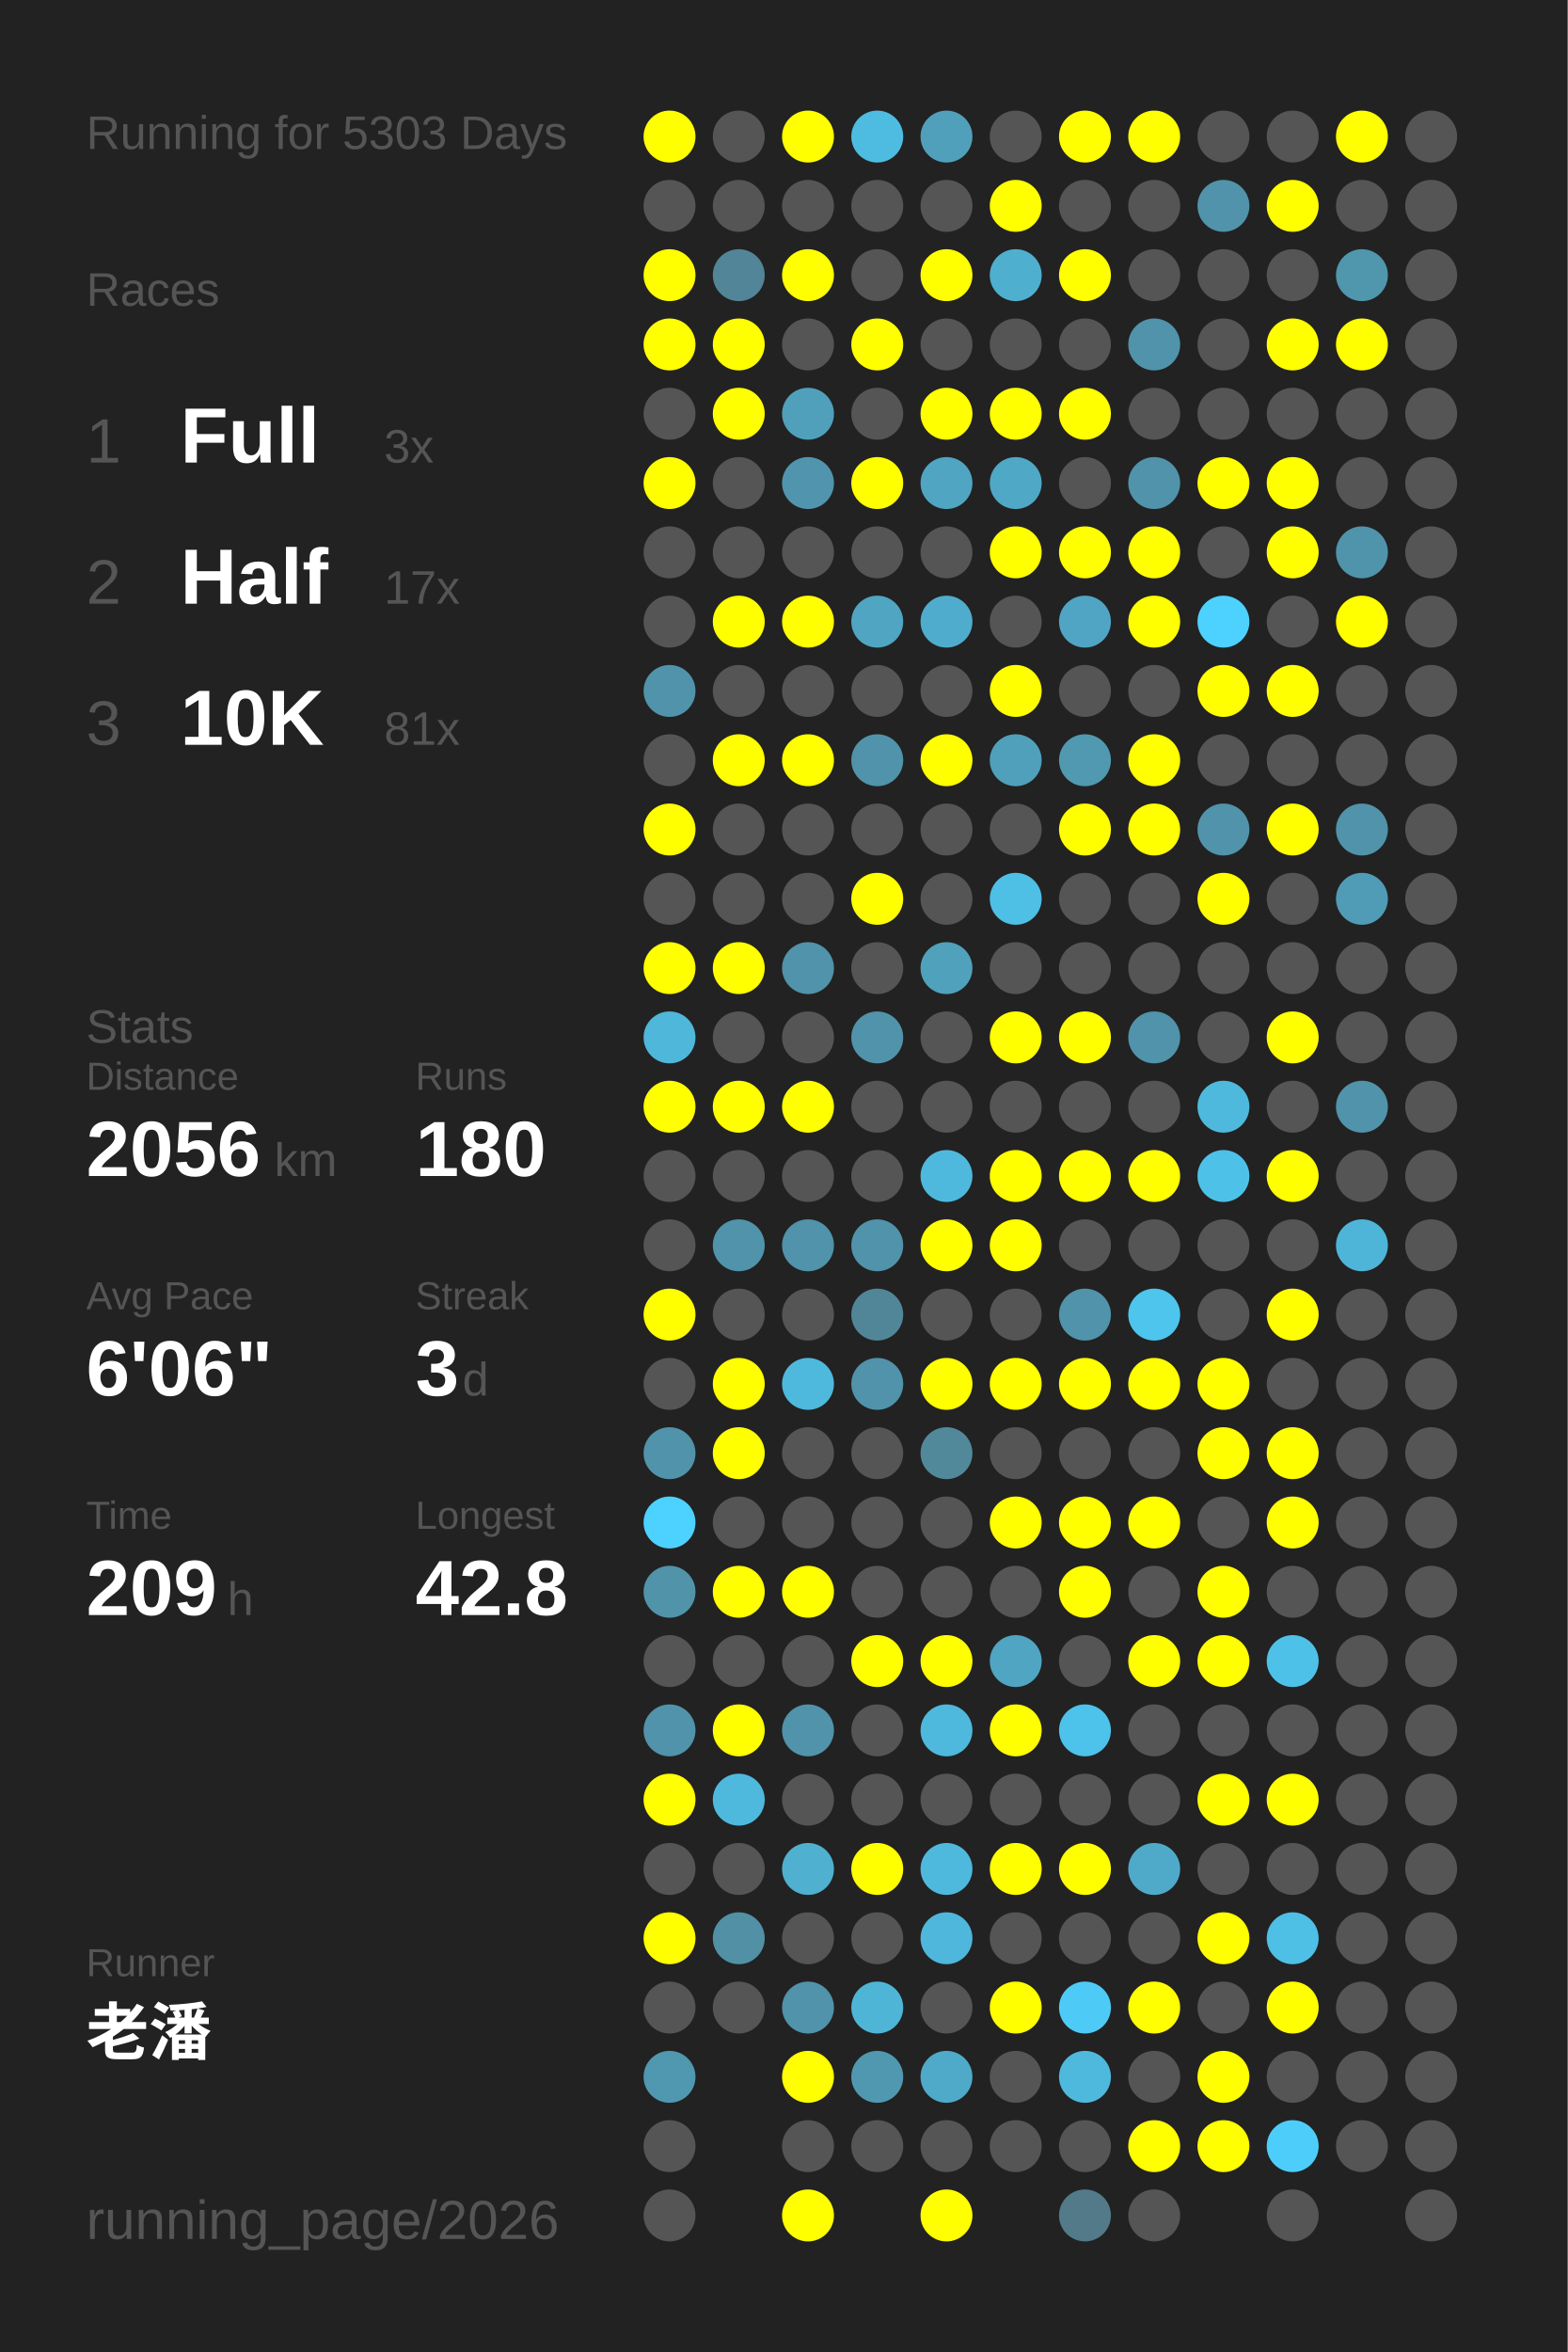
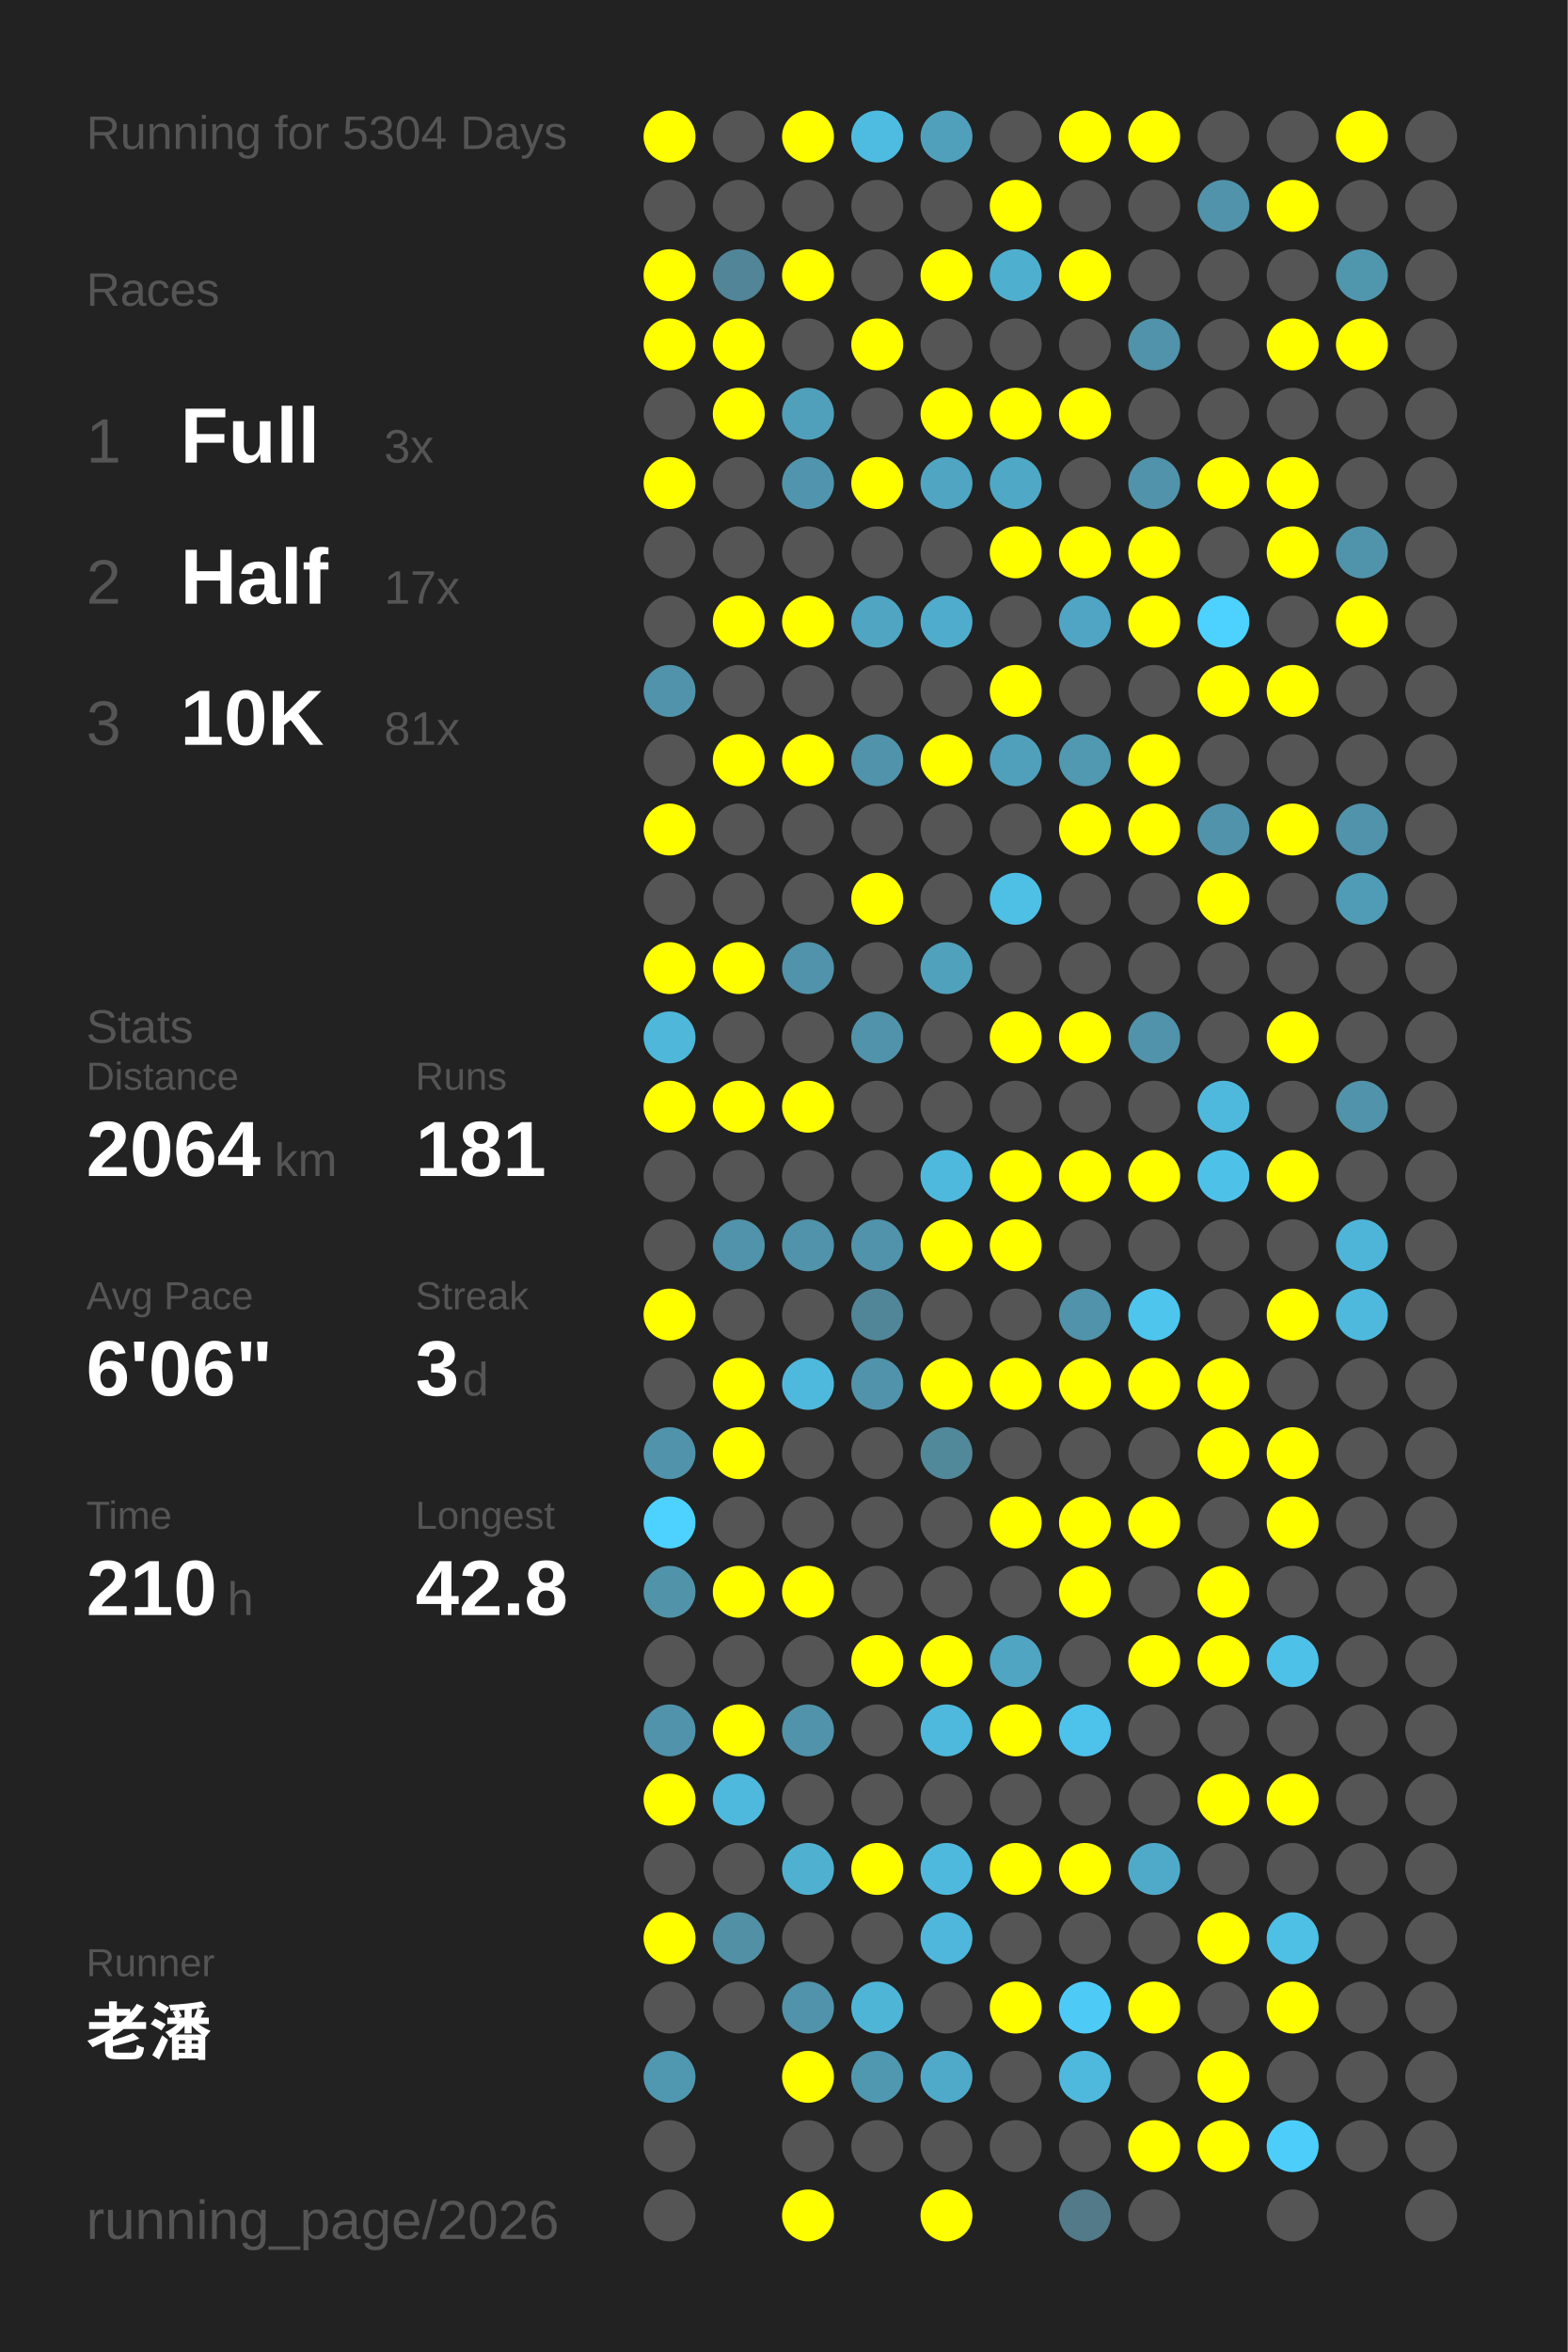
<svg xmlns="http://www.w3.org/2000/svg" baseProfile="full" height="300mm" version="1.1" viewBox="0,0,200,300" width="200mm">
  <defs />
  <rect fill="#222222" height="300" width="200" x="0" y="0" />
-   <text fill="#555555" style="font-size:6px; font-family:Arial;" x="11" y="19">Running for 5303 Days</text>
+   <text fill="#555555" style="font-size:6px; font-family:Arial;" x="11" y="19">Running for 5304 Days</text>
  <text fill="#555555" style="font-size:6px; font-family:Arial;" x="11" y="39">Races</text>
  <text fill="#555555" style="font-size:8px; font-family:Arial;" x="11" y="59">1</text>
  <text fill="#FFFFFF" style="font-size:10px; font-family:Arial; font-weight:bold;" x="23" y="59">Full</text>
  <text fill="#555555" style="font-size:6px; font-family:Arial;" x="49" y="59">3x</text>
  <text fill="#555555" style="font-size:8px; font-family:Arial;" x="11" y="77">2</text>
  <text fill="#FFFFFF" style="font-size:10px; font-family:Arial; font-weight:bold;" x="23" y="77">Half</text>
  <text fill="#555555" style="font-size:6px; font-family:Arial;" x="49" y="77">17x</text>
  <text fill="#555555" style="font-size:8px; font-family:Arial;" x="11" y="95">3</text>
  <text fill="#FFFFFF" style="font-size:10px; font-family:Arial; font-weight:bold;" x="23" y="95">10K</text>
  <text fill="#555555" style="font-size:6px; font-family:Arial;" x="49" y="95">81x</text>
  <text fill="#555555" style="font-size:6px; font-family:Arial;" x="11" y="133">Stats</text>
  <text fill="#555555" style="font-size:5px; font-family:Arial;" x="11" y="139">Distance</text>
-   <text fill="#FFFFFF" style="font-size:10px; font-family:Arial; font-weight:bold;" x="11" y="150">2056</text>
+   <text fill="#FFFFFF" style="font-size:10px; font-family:Arial; font-weight:bold;" x="11" y="150">2064</text>
  <text fill="#555555" style="font-size:6px; font-family:Arial;" x="35" y="150">km</text>
  <text fill="#555555" style="font-size:5px; font-family:Arial;" x="53" y="139">Runs</text>
-   <text fill="#FFFFFF" style="font-size:10px; font-family:Arial; font-weight:bold;" x="53" y="150">180</text>
+   <text fill="#FFFFFF" style="font-size:10px; font-family:Arial; font-weight:bold;" x="53" y="150">181</text>
  <text fill="#555555" style="font-size:5px; font-family:Arial;" x="11" y="167">Avg Pace</text>
  <text fill="#FFFFFF" style="font-size:10px; font-family:Arial; font-weight:bold;" x="11" y="178">6'06"</text>
  <text fill="#555555" style="font-size:5px; font-family:Arial;" x="53" y="167">Streak</text>
  <text fill="#FFFFFF" style="font-size:10px; font-family:Arial; font-weight:bold;" x="53" y="178">3</text>
  <text fill="#555555" style="font-size:6px; font-family:Arial;" x="59" y="178">d</text>
  <text fill="#555555" style="font-size:5px; font-family:Arial;" x="11" y="195">Time</text>
-   <text fill="#FFFFFF" style="font-size:10px; font-family:Arial; font-weight:bold;" x="11" y="206">209</text>
+   <text fill="#FFFFFF" style="font-size:10px; font-family:Arial; font-weight:bold;" x="11" y="206">210</text>
  <text fill="#555555" style="font-size:6px; font-family:Arial;" x="29" y="206">h</text>
  <text fill="#555555" style="font-size:5px; font-family:Arial;" x="53" y="195">Longest</text>
  <text fill="#FFFFFF" style="font-size:10px; font-family:Arial; font-weight:bold;" x="53" y="206">42.8</text>
  <text fill="#555555" style="font-size:5px; font-family:Arial;" x="11" y="252.065">Runner</text>
  <text fill="#FFFFFF" style="font-size:8px; font-family:Arial; font-weight:bold;" x="11" y="262.065">老潘</text>
  <text fill="#555555" style="font-size:7px; font-family:Arial;" x="11" y="285.581">running_page/2026</text>
  <circle cx="85.417" cy="17.419" fill="#FFFF00" r="3.312" />
  <circle cx="85.417" cy="26.258" fill="#555555" r="3.312" />
  <circle cx="85.417" cy="35.097" fill="#FFFF00" r="3.312" />
  <circle cx="85.417" cy="43.935" fill="#FFFF00" r="3.312" />
  <circle cx="85.417" cy="52.774" fill="#555555" r="3.312" />
  <circle cx="85.417" cy="61.613" fill="#FFFF00" r="3.312" />
  <circle cx="85.417" cy="70.452" fill="#555555" r="3.312" />
  <circle cx="85.417" cy="79.29" fill="#555555" r="3.312" />
  <circle cx="85.417" cy="88.129" fill="#5093aa" r="3.312" />
  <circle cx="85.417" cy="96.968" fill="#555555" r="3.312" />
  <circle cx="85.417" cy="105.806" fill="#FFFF00" r="3.312" />
  <circle cx="85.417" cy="114.645" fill="#555555" r="3.312" />
  <circle cx="85.417" cy="123.484" fill="#FFFF00" r="3.312" />
  <circle cx="85.417" cy="132.323" fill="#4eb7da" r="3.312" />
  <circle cx="85.417" cy="141.161" fill="#FFFF00" r="3.312" />
  <circle cx="85.417" cy="150" fill="#555555" r="3.312" />
  <circle cx="85.417" cy="158.839" fill="#555555" r="3.312" />
  <circle cx="85.417" cy="167.677" fill="#FFFF00" r="3.312" />
  <circle cx="85.417" cy="176.516" fill="#555555" r="3.312" />
  <circle cx="85.417" cy="185.355" fill="#5093aa" r="3.312" />
  <circle cx="85.417" cy="194.194" fill="#4dd1fe" r="3.312" />
  <circle cx="85.417" cy="203.032" fill="#5193a9" r="3.312" />
  <circle cx="85.417" cy="211.871" fill="#555555" r="3.312" />
  <circle cx="85.417" cy="220.71" fill="#5093aa" r="3.312" />
  <circle cx="85.417" cy="229.548" fill="#FFFF00" r="3.312" />
  <circle cx="85.417" cy="238.387" fill="#555555" r="3.312" />
  <circle cx="85.417" cy="247.226" fill="#FFFF00" r="3.312" />
  <circle cx="85.417" cy="256.065" fill="#555555" r="3.312" />
  <circle cx="85.417" cy="264.903" fill="#5097b0" r="3.312" />
  <circle cx="85.417" cy="273.742" fill="#555555" r="3.312" />
  <circle cx="85.417" cy="282.581" fill="#555555" r="3.312" />
  <circle cx="94.25" cy="17.419" fill="#555555" r="3.312" />
  <circle cx="94.25" cy="26.258" fill="#555555" r="3.312" />
  <circle cx="94.25" cy="35.097" fill="#518597" r="3.312" />
  <circle cx="94.25" cy="43.935" fill="#FFFF00" r="3.312" />
  <circle cx="94.25" cy="52.774" fill="#FFFF00" r="3.312" />
  <circle cx="94.25" cy="61.613" fill="#555555" r="3.312" />
  <circle cx="94.25" cy="70.452" fill="#555555" r="3.312" />
  <circle cx="94.25" cy="79.29" fill="#FFFF00" r="3.312" />
  <circle cx="94.25" cy="88.129" fill="#555555" r="3.312" />
  <circle cx="94.25" cy="96.968" fill="#FFFF00" r="3.312" />
  <circle cx="94.25" cy="105.806" fill="#555555" r="3.312" />
  <circle cx="94.25" cy="114.645" fill="#555555" r="3.312" />
  <circle cx="94.25" cy="123.484" fill="#FFFF00" r="3.312" />
  <circle cx="94.25" cy="132.323" fill="#555555" r="3.312" />
  <circle cx="94.25" cy="141.161" fill="#FFFF00" r="3.312" />
  <circle cx="94.25" cy="150" fill="#555555" r="3.312" />
  <circle cx="94.25" cy="158.839" fill="#5093aa" r="3.312" />
  <circle cx="94.25" cy="167.677" fill="#555555" r="3.312" />
  <circle cx="94.25" cy="176.516" fill="#FFFF00" r="3.312" />
  <circle cx="94.25" cy="185.355" fill="#FFFF00" r="3.312" />
  <circle cx="94.25" cy="194.194" fill="#555555" r="3.312" />
  <circle cx="94.25" cy="203.032" fill="#FFFF00" r="3.312" />
  <circle cx="94.25" cy="211.871" fill="#555555" r="3.312" />
  <circle cx="94.25" cy="220.71" fill="#FFFF00" r="3.312" />
  <circle cx="94.25" cy="229.548" fill="#4eb9dd" r="3.312" />
  <circle cx="94.25" cy="238.387" fill="#555555" r="3.312" />
  <circle cx="94.25" cy="247.226" fill="#5190a5" r="3.312" />
  <circle cx="94.25" cy="256.065" fill="#555555" r="3.312" />
  <circle cx="103.083" cy="17.419" fill="#FFFF00" r="3.312" />
  <circle cx="103.083" cy="26.258" fill="#555555" r="3.312" />
  <circle cx="103.083" cy="35.097" fill="#FFFF00" r="3.312" />
  <circle cx="103.083" cy="43.935" fill="#555555" r="3.312" />
  <circle cx="103.083" cy="52.774" fill="#50a0bb" r="3.312" />
  <circle cx="103.083" cy="61.613" fill="#5095ad" r="3.312" />
  <circle cx="103.083" cy="70.452" fill="#555555" r="3.312" />
  <circle cx="103.083" cy="79.29" fill="#FFFF00" r="3.312" />
  <circle cx="103.083" cy="88.129" fill="#555555" r="3.312" />
  <circle cx="103.083" cy="96.968" fill="#FFFF00" r="3.312" />
  <circle cx="103.083" cy="105.806" fill="#555555" r="3.312" />
  <circle cx="103.083" cy="114.645" fill="#555555" r="3.312" />
  <circle cx="103.083" cy="123.484" fill="#5093aa" r="3.312" />
  <circle cx="103.083" cy="132.323" fill="#555555" r="3.312" />
  <circle cx="103.083" cy="141.161" fill="#FFFF00" r="3.312" />
  <circle cx="103.083" cy="150" fill="#555555" r="3.312" />
  <circle cx="103.083" cy="158.839" fill="#5093aa" r="3.312" />
  <circle cx="103.083" cy="167.677" fill="#555555" r="3.312" />
  <circle cx="103.083" cy="176.516" fill="#4eb9dd" r="3.312" />
  <circle cx="103.083" cy="185.355" fill="#555555" r="3.312" />
  <circle cx="103.083" cy="194.194" fill="#555555" r="3.312" />
  <circle cx="103.083" cy="203.032" fill="#FFFF00" r="3.312" />
  <circle cx="103.083" cy="211.871" fill="#555555" r="3.312" />
  <circle cx="103.083" cy="220.71" fill="#5093aa" r="3.312" />
  <circle cx="103.083" cy="229.548" fill="#555555" r="3.312" />
  <circle cx="103.083" cy="238.387" fill="#4fb0d0" r="3.312" />
  <circle cx="103.083" cy="247.226" fill="#555555" r="3.312" />
  <circle cx="103.083" cy="256.065" fill="#5093aa" r="3.312" />
  <circle cx="103.083" cy="264.903" fill="#FFFF00" r="3.312" />
  <circle cx="103.083" cy="273.742" fill="#555555" r="3.312" />
  <circle cx="103.083" cy="282.581" fill="#FFFF00" r="3.312" />
  <circle cx="111.917" cy="17.419" fill="#4ebce1" r="3.312" />
  <circle cx="111.917" cy="26.258" fill="#555555" r="3.312" />
  <circle cx="111.917" cy="35.097" fill="#555555" r="3.312" />
  <circle cx="111.917" cy="43.935" fill="#FFFF00" r="3.312" />
  <circle cx="111.917" cy="52.774" fill="#555555" r="3.312" />
  <circle cx="111.917" cy="61.613" fill="#FFFF00" r="3.312" />
  <circle cx="111.917" cy="70.452" fill="#555555" r="3.312" />
  <circle cx="111.917" cy="79.29" fill="#4fa5c2" r="3.312" />
  <circle cx="111.917" cy="88.129" fill="#555555" r="3.312" />
  <circle cx="111.917" cy="96.968" fill="#5093aa" r="3.312" />
  <circle cx="111.917" cy="105.806" fill="#555555" r="3.312" />
  <circle cx="111.917" cy="114.645" fill="#FFFF00" r="3.312" />
  <circle cx="111.917" cy="123.484" fill="#555555" r="3.312" />
  <circle cx="111.917" cy="132.323" fill="#5093aa" r="3.312" />
  <circle cx="111.917" cy="141.161" fill="#555555" r="3.312" />
  <circle cx="111.917" cy="150" fill="#555555" r="3.312" />
  <circle cx="111.917" cy="158.839" fill="#5093aa" r="3.312" />
  <circle cx="111.917" cy="167.677" fill="#518698" r="3.312" />
  <circle cx="111.917" cy="176.516" fill="#5093aa" r="3.312" />
  <circle cx="111.917" cy="185.355" fill="#555555" r="3.312" />
  <circle cx="111.917" cy="194.194" fill="#555555" r="3.312" />
  <circle cx="111.917" cy="203.032" fill="#555555" r="3.312" />
  <circle cx="111.917" cy="211.871" fill="#FFFF00" r="3.312" />
  <circle cx="111.917" cy="220.71" fill="#555555" r="3.312" />
  <circle cx="111.917" cy="229.548" fill="#555555" r="3.312" />
  <circle cx="111.917" cy="238.387" fill="#FFFF00" r="3.312" />
  <circle cx="111.917" cy="247.226" fill="#555555" r="3.312" />
  <circle cx="111.917" cy="256.065" fill="#4eb5d7" r="3.312" />
  <circle cx="111.917" cy="264.903" fill="#5098b0" r="3.312" />
  <circle cx="111.917" cy="273.742" fill="#555555" r="3.312" />
  <circle cx="120.75" cy="17.419" fill="#50a0bb" r="3.312" />
  <circle cx="120.75" cy="26.258" fill="#555555" r="3.312" />
  <circle cx="120.75" cy="35.097" fill="#FFFF00" r="3.312" />
  <circle cx="120.75" cy="43.935" fill="#555555" r="3.312" />
  <circle cx="120.75" cy="52.774" fill="#FFFF00" r="3.312" />
  <circle cx="120.75" cy="61.613" fill="#4fa5c2" r="3.312" />
  <circle cx="120.75" cy="70.452" fill="#555555" r="3.312" />
  <circle cx="120.75" cy="79.29" fill="#4faccc" r="3.312" />
  <circle cx="120.75" cy="88.129" fill="#555555" r="3.312" />
  <circle cx="120.75" cy="96.968" fill="#FFFF00" r="3.312" />
  <circle cx="120.75" cy="105.806" fill="#555555" r="3.312" />
  <circle cx="120.75" cy="114.645" fill="#555555" r="3.312" />
  <circle cx="120.75" cy="123.484" fill="#50a1bc" r="3.312" />
  <circle cx="120.75" cy="132.323" fill="#555555" r="3.312" />
  <circle cx="120.75" cy="141.161" fill="#555555" r="3.312" />
  <circle cx="120.75" cy="150" fill="#4eb9dd" r="3.312" />
  <circle cx="120.75" cy="158.839" fill="#FFFF00" r="3.312" />
  <circle cx="120.75" cy="167.677" fill="#555555" r="3.312" />
  <circle cx="120.75" cy="176.516" fill="#FFFF00" r="3.312" />
  <circle cx="120.75" cy="185.355" fill="#51899b" r="3.312" />
  <circle cx="120.75" cy="194.194" fill="#555555" r="3.312" />
  <circle cx="120.75" cy="203.032" fill="#555555" r="3.312" />
  <circle cx="120.75" cy="211.871" fill="#FFFF00" r="3.312" />
  <circle cx="120.75" cy="220.71" fill="#4eb9dd" r="3.312" />
  <circle cx="120.75" cy="229.548" fill="#555555" r="3.312" />
  <circle cx="120.75" cy="238.387" fill="#4eb9dd" r="3.312" />
  <circle cx="120.75" cy="247.226" fill="#4eb7db" r="3.312" />
  <circle cx="120.75" cy="256.065" fill="#555555" r="3.312" />
  <circle cx="120.75" cy="264.903" fill="#4faac9" r="3.312" />
  <circle cx="120.75" cy="273.742" fill="#555555" r="3.312" />
  <circle cx="120.75" cy="282.581" fill="#FFFF00" r="3.312" />
  <circle cx="129.583" cy="17.419" fill="#555555" r="3.312" />
  <circle cx="129.583" cy="26.258" fill="#FFFF00" r="3.312" />
  <circle cx="129.583" cy="35.097" fill="#4fafcf" r="3.312" />
  <circle cx="129.583" cy="43.935" fill="#555555" r="3.312" />
  <circle cx="129.583" cy="52.774" fill="#FFFF00" r="3.312" />
  <circle cx="129.583" cy="61.613" fill="#4fa8c5" r="3.312" />
  <circle cx="129.583" cy="70.452" fill="#FFFF00" r="3.312" />
  <circle cx="129.583" cy="79.29" fill="#555555" r="3.312" />
  <circle cx="129.583" cy="88.129" fill="#FFFF00" r="3.312" />
  <circle cx="129.583" cy="96.968" fill="#50a0bb" r="3.312" />
  <circle cx="129.583" cy="105.806" fill="#555555" r="3.312" />
  <circle cx="129.583" cy="114.645" fill="#4ebfe5" r="3.312" />
  <circle cx="129.583" cy="123.484" fill="#555555" r="3.312" />
  <circle cx="129.583" cy="132.323" fill="#FFFF00" r="3.312" />
  <circle cx="129.583" cy="141.161" fill="#555555" r="3.312" />
  <circle cx="129.583" cy="150" fill="#FFFF00" r="3.312" />
  <circle cx="129.583" cy="158.839" fill="#FFFF00" r="3.312" />
  <circle cx="129.583" cy="167.677" fill="#555555" r="3.312" />
  <circle cx="129.583" cy="176.516" fill="#FFFF00" r="3.312" />
  <circle cx="129.583" cy="185.355" fill="#555555" r="3.312" />
  <circle cx="129.583" cy="194.194" fill="#FFFF00" r="3.312" />
  <circle cx="129.583" cy="203.032" fill="#555555" r="3.312" />
  <circle cx="129.583" cy="211.871" fill="#4fa5c2" r="3.312" />
  <circle cx="129.583" cy="220.71" fill="#FFFF00" r="3.312" />
  <circle cx="129.583" cy="229.548" fill="#555555" r="3.312" />
  <circle cx="129.583" cy="238.387" fill="#FFFF00" r="3.312" />
  <circle cx="129.583" cy="247.226" fill="#555555" r="3.312" />
  <circle cx="129.583" cy="256.065" fill="#FFFF00" r="3.312" />
  <circle cx="129.583" cy="264.903" fill="#555555" r="3.312" />
  <circle cx="129.583" cy="273.742" fill="#555555" r="3.312" />
  <circle cx="138.417" cy="17.419" fill="#FFFF00" r="3.312" />
  <circle cx="138.417" cy="26.258" fill="#555555" r="3.312" />
  <circle cx="138.417" cy="35.097" fill="#FFFF00" r="3.312" />
  <circle cx="138.417" cy="43.935" fill="#555555" r="3.312" />
  <circle cx="138.417" cy="52.774" fill="#FFFF00" r="3.312" />
  <circle cx="138.417" cy="61.613" fill="#555555" r="3.312" />
  <circle cx="138.417" cy="70.452" fill="#FFFF00" r="3.312" />
  <circle cx="138.417" cy="79.29" fill="#4fa5c3" r="3.312" />
  <circle cx="138.417" cy="88.129" fill="#555555" r="3.312" />
  <circle cx="138.417" cy="96.968" fill="#5099b1" r="3.312" />
  <circle cx="138.417" cy="105.806" fill="#FFFF00" r="3.312" />
  <circle cx="138.417" cy="114.645" fill="#555555" r="3.312" />
  <circle cx="138.417" cy="123.484" fill="#555555" r="3.312" />
  <circle cx="138.417" cy="132.323" fill="#FFFF00" r="3.312" />
  <circle cx="138.417" cy="141.161" fill="#555555" r="3.312" />
  <circle cx="138.417" cy="150" fill="#FFFF00" r="3.312" />
  <circle cx="138.417" cy="158.839" fill="#555555" r="3.312" />
  <circle cx="138.417" cy="167.677" fill="#5093aa" r="3.312" />
  <circle cx="138.417" cy="176.516" fill="#FFFF00" r="3.312" />
  <circle cx="138.417" cy="185.355" fill="#555555" r="3.312" />
  <circle cx="138.417" cy="194.194" fill="#FFFF00" r="3.312" />
  <circle cx="138.417" cy="203.032" fill="#FFFF00" r="3.312" />
  <circle cx="138.417" cy="211.871" fill="#555555" r="3.312" />
  <circle cx="138.417" cy="220.71" fill="#4dc2ea" r="3.312" />
  <circle cx="138.417" cy="229.548" fill="#555555" r="3.312" />
  <circle cx="138.417" cy="238.387" fill="#FFFF00" r="3.312" />
  <circle cx="138.417" cy="247.226" fill="#555555" r="3.312" />
  <circle cx="138.417" cy="256.065" fill="#4dcbf6" r="3.312" />
  <circle cx="138.417" cy="264.903" fill="#4eb9dd" r="3.312" />
  <circle cx="138.417" cy="273.742" fill="#555555" r="3.312" />
  <circle cx="138.417" cy="282.581" fill="#527a88" r="3.312" />
  <circle cx="147.25" cy="17.419" fill="#FFFF00" r="3.312" />
  <circle cx="147.25" cy="26.258" fill="#555555" r="3.312" />
  <circle cx="147.25" cy="35.097" fill="#555555" r="3.312" />
  <circle cx="147.25" cy="43.935" fill="#5093aa" r="3.312" />
  <circle cx="147.25" cy="52.774" fill="#555555" r="3.312" />
  <circle cx="147.25" cy="61.613" fill="#5093aa" r="3.312" />
  <circle cx="147.25" cy="70.452" fill="#FFFF00" r="3.312" />
  <circle cx="147.25" cy="79.29" fill="#FFFF00" r="3.312" />
  <circle cx="147.25" cy="88.129" fill="#555555" r="3.312" />
  <circle cx="147.25" cy="96.968" fill="#FFFF00" r="3.312" />
  <circle cx="147.25" cy="105.806" fill="#FFFF00" r="3.312" />
  <circle cx="147.25" cy="114.645" fill="#555555" r="3.312" />
  <circle cx="147.25" cy="123.484" fill="#555555" r="3.312" />
  <circle cx="147.25" cy="132.323" fill="#5093aa" r="3.312" />
  <circle cx="147.25" cy="141.161" fill="#555555" r="3.312" />
  <circle cx="147.25" cy="150" fill="#FFFF00" r="3.312" />
  <circle cx="147.25" cy="158.839" fill="#555555" r="3.312" />
  <circle cx="147.25" cy="167.677" fill="#4dc5ed" r="3.312" />
  <circle cx="147.25" cy="176.516" fill="#FFFF00" r="3.312" />
  <circle cx="147.25" cy="185.355" fill="#555555" r="3.312" />
  <circle cx="147.25" cy="194.194" fill="#FFFF00" r="3.312" />
  <circle cx="147.25" cy="203.032" fill="#555555" r="3.312" />
  <circle cx="147.25" cy="211.871" fill="#FFFF00" r="3.312" />
  <circle cx="147.25" cy="220.71" fill="#555555" r="3.312" />
  <circle cx="147.25" cy="229.548" fill="#555555" r="3.312" />
  <circle cx="147.25" cy="238.387" fill="#4faac9" r="3.312" />
  <circle cx="147.25" cy="247.226" fill="#555555" r="3.312" />
  <circle cx="147.25" cy="256.065" fill="#FFFF00" r="3.312" />
  <circle cx="147.25" cy="264.903" fill="#555555" r="3.312" />
  <circle cx="147.25" cy="273.742" fill="#FFFF00" r="3.312" />
  <circle cx="147.25" cy="282.581" fill="#555555" r="3.312" />
  <circle cx="156.083" cy="17.419" fill="#555555" r="3.312" />
  <circle cx="156.083" cy="26.258" fill="#5093aa" r="3.312" />
  <circle cx="156.083" cy="35.097" fill="#555555" r="3.312" />
  <circle cx="156.083" cy="43.935" fill="#555555" r="3.312" />
  <circle cx="156.083" cy="52.774" fill="#555555" r="3.312" />
  <circle cx="156.083" cy="61.613" fill="#FFFF00" r="3.312" />
  <circle cx="156.083" cy="70.452" fill="#555555" r="3.312" />
  <circle cx="156.083" cy="79.29" fill="#4dd1fe" r="3.312" />
  <circle cx="156.083" cy="88.129" fill="#FFFF00" r="3.312" />
  <circle cx="156.083" cy="96.968" fill="#555555" r="3.312" />
  <circle cx="156.083" cy="105.806" fill="#5093aa" r="3.312" />
  <circle cx="156.083" cy="114.645" fill="#FFFF00" r="3.312" />
  <circle cx="156.083" cy="123.484" fill="#555555" r="3.312" />
  <circle cx="156.083" cy="132.323" fill="#555555" r="3.312" />
  <circle cx="156.083" cy="141.161" fill="#4eb9dd" r="3.312" />
  <circle cx="156.083" cy="150" fill="#4ec1e8" r="3.312" />
  <circle cx="156.083" cy="158.839" fill="#555555" r="3.312" />
  <circle cx="156.083" cy="167.677" fill="#555555" r="3.312" />
  <circle cx="156.083" cy="176.516" fill="#FFFF00" r="3.312" />
  <circle cx="156.083" cy="185.355" fill="#FFFF00" r="3.312" />
  <circle cx="156.083" cy="194.194" fill="#555555" r="3.312" />
  <circle cx="156.083" cy="203.032" fill="#FFFF00" r="3.312" />
  <circle cx="156.083" cy="211.871" fill="#FFFF00" r="3.312" />
  <circle cx="156.083" cy="220.71" fill="#555555" r="3.312" />
  <circle cx="156.083" cy="229.548" fill="#FFFF00" r="3.312" />
  <circle cx="156.083" cy="238.387" fill="#555555" r="3.312" />
  <circle cx="156.083" cy="247.226" fill="#FFFF00" r="3.312" />
  <circle cx="156.083" cy="256.065" fill="#555555" r="3.312" />
  <circle cx="156.083" cy="264.903" fill="#FFFF00" r="3.312" />
  <circle cx="156.083" cy="273.742" fill="#FFFF00" r="3.312" />
  <circle cx="164.917" cy="17.419" fill="#555555" r="3.312" />
  <circle cx="164.917" cy="26.258" fill="#FFFF00" r="3.312" />
  <circle cx="164.917" cy="35.097" fill="#555555" r="3.312" />
  <circle cx="164.917" cy="43.935" fill="#FFFF00" r="3.312" />
  <circle cx="164.917" cy="52.774" fill="#555555" r="3.312" />
  <circle cx="164.917" cy="61.613" fill="#FFFF00" r="3.312" />
  <circle cx="164.917" cy="70.452" fill="#FFFF00" r="3.312" />
  <circle cx="164.917" cy="79.29" fill="#555555" r="3.312" />
  <circle cx="164.917" cy="88.129" fill="#FFFF00" r="3.312" />
  <circle cx="164.917" cy="96.968" fill="#555555" r="3.312" />
  <circle cx="164.917" cy="105.806" fill="#FFFF00" r="3.312" />
  <circle cx="164.917" cy="114.645" fill="#555555" r="3.312" />
  <circle cx="164.917" cy="123.484" fill="#555555" r="3.312" />
  <circle cx="164.917" cy="132.323" fill="#FFFF00" r="3.312" />
  <circle cx="164.917" cy="141.161" fill="#555555" r="3.312" />
  <circle cx="164.917" cy="150" fill="#FFFF00" r="3.312" />
  <circle cx="164.917" cy="158.839" fill="#555555" r="3.312" />
  <circle cx="164.917" cy="167.677" fill="#FFFF00" r="3.312" />
  <circle cx="164.917" cy="176.516" fill="#555555" r="3.312" />
  <circle cx="164.917" cy="185.355" fill="#FFFF00" r="3.312" />
  <circle cx="164.917" cy="194.194" fill="#FFFF00" r="3.312" />
  <circle cx="164.917" cy="203.032" fill="#555555" r="3.312" />
  <circle cx="164.917" cy="211.871" fill="#4ec1e8" r="3.312" />
  <circle cx="164.917" cy="220.71" fill="#555555" r="3.312" />
  <circle cx="164.917" cy="229.548" fill="#FFFF00" r="3.312" />
  <circle cx="164.917" cy="238.387" fill="#555555" r="3.312" />
  <circle cx="164.917" cy="247.226" fill="#4ebfe5" r="3.312" />
  <circle cx="164.917" cy="256.065" fill="#FFFF00" r="3.312" />
  <circle cx="164.917" cy="264.903" fill="#555555" r="3.312" />
  <circle cx="164.917" cy="273.742" fill="#4dcefa" r="3.312" />
  <circle cx="164.917" cy="282.581" fill="#555555" r="3.312" />
  <circle cx="173.75" cy="17.419" fill="#FFFF00" r="3.312" />
  <circle cx="173.75" cy="26.258" fill="#555555" r="3.312" />
  <circle cx="173.75" cy="35.097" fill="#5096ad" r="3.312" />
  <circle cx="173.75" cy="43.935" fill="#FFFF00" r="3.312" />
  <circle cx="173.75" cy="52.774" fill="#555555" r="3.312" />
  <circle cx="173.75" cy="61.613" fill="#555555" r="3.312" />
  <circle cx="173.75" cy="70.452" fill="#5094ab" r="3.312" />
  <circle cx="173.75" cy="79.29" fill="#FFFF00" r="3.312" />
  <circle cx="173.75" cy="88.129" fill="#555555" r="3.312" />
  <circle cx="173.75" cy="96.968" fill="#555555" r="3.312" />
  <circle cx="173.75" cy="105.806" fill="#5093aa" r="3.312" />
  <circle cx="173.75" cy="114.645" fill="#509bb5" r="3.312" />
  <circle cx="173.75" cy="123.484" fill="#555555" r="3.312" />
  <circle cx="173.75" cy="132.323" fill="#555555" r="3.312" />
  <circle cx="173.75" cy="141.161" fill="#5093aa" r="3.312" />
  <circle cx="173.75" cy="150" fill="#555555" r="3.312" />
  <circle cx="173.75" cy="158.839" fill="#4eb5d8" r="3.312" />
-   <circle cx="173.75" cy="167.677" fill="#555555" r="3.312" />
+   <circle cx="173.75" cy="167.677" fill="#4eb9dd" r="3.312" />
  <circle cx="173.75" cy="176.516" fill="#555555" r="3.312" />
  <circle cx="173.75" cy="185.355" fill="#555555" r="3.312" />
  <circle cx="173.75" cy="194.194" fill="#555555" r="3.312" />
  <circle cx="173.75" cy="203.032" fill="#555555" r="3.312" />
  <circle cx="173.75" cy="211.871" fill="#555555" r="3.312" />
  <circle cx="173.75" cy="220.71" fill="#555555" r="3.312" />
  <circle cx="173.75" cy="229.548" fill="#555555" r="3.312" />
  <circle cx="173.75" cy="238.387" fill="#555555" r="3.312" />
  <circle cx="173.75" cy="247.226" fill="#555555" r="3.312" />
  <circle cx="173.75" cy="256.065" fill="#555555" r="3.312" />
  <circle cx="173.75" cy="264.903" fill="#555555" r="3.312" />
  <circle cx="173.75" cy="273.742" fill="#555555" r="3.312" />
  <circle cx="182.583" cy="17.419" fill="#555555" r="3.312" />
  <circle cx="182.583" cy="26.258" fill="#555555" r="3.312" />
  <circle cx="182.583" cy="35.097" fill="#555555" r="3.312" />
  <circle cx="182.583" cy="43.935" fill="#555555" r="3.312" />
  <circle cx="182.583" cy="52.774" fill="#555555" r="3.312" />
  <circle cx="182.583" cy="61.613" fill="#555555" r="3.312" />
  <circle cx="182.583" cy="70.452" fill="#555555" r="3.312" />
  <circle cx="182.583" cy="79.29" fill="#555555" r="3.312" />
  <circle cx="182.583" cy="88.129" fill="#555555" r="3.312" />
  <circle cx="182.583" cy="96.968" fill="#555555" r="3.312" />
  <circle cx="182.583" cy="105.806" fill="#555555" r="3.312" />
  <circle cx="182.583" cy="114.645" fill="#555555" r="3.312" />
  <circle cx="182.583" cy="123.484" fill="#555555" r="3.312" />
  <circle cx="182.583" cy="132.323" fill="#555555" r="3.312" />
  <circle cx="182.583" cy="141.161" fill="#555555" r="3.312" />
  <circle cx="182.583" cy="150" fill="#555555" r="3.312" />
  <circle cx="182.583" cy="158.839" fill="#555555" r="3.312" />
  <circle cx="182.583" cy="167.677" fill="#555555" r="3.312" />
  <circle cx="182.583" cy="176.516" fill="#555555" r="3.312" />
  <circle cx="182.583" cy="185.355" fill="#555555" r="3.312" />
  <circle cx="182.583" cy="194.194" fill="#555555" r="3.312" />
  <circle cx="182.583" cy="203.032" fill="#555555" r="3.312" />
  <circle cx="182.583" cy="211.871" fill="#555555" r="3.312" />
  <circle cx="182.583" cy="220.71" fill="#555555" r="3.312" />
  <circle cx="182.583" cy="229.548" fill="#555555" r="3.312" />
  <circle cx="182.583" cy="238.387" fill="#555555" r="3.312" />
  <circle cx="182.583" cy="247.226" fill="#555555" r="3.312" />
  <circle cx="182.583" cy="256.065" fill="#555555" r="3.312" />
  <circle cx="182.583" cy="264.903" fill="#555555" r="3.312" />
  <circle cx="182.583" cy="273.742" fill="#555555" r="3.312" />
  <circle cx="182.583" cy="282.581" fill="#555555" r="3.312" />
</svg>
